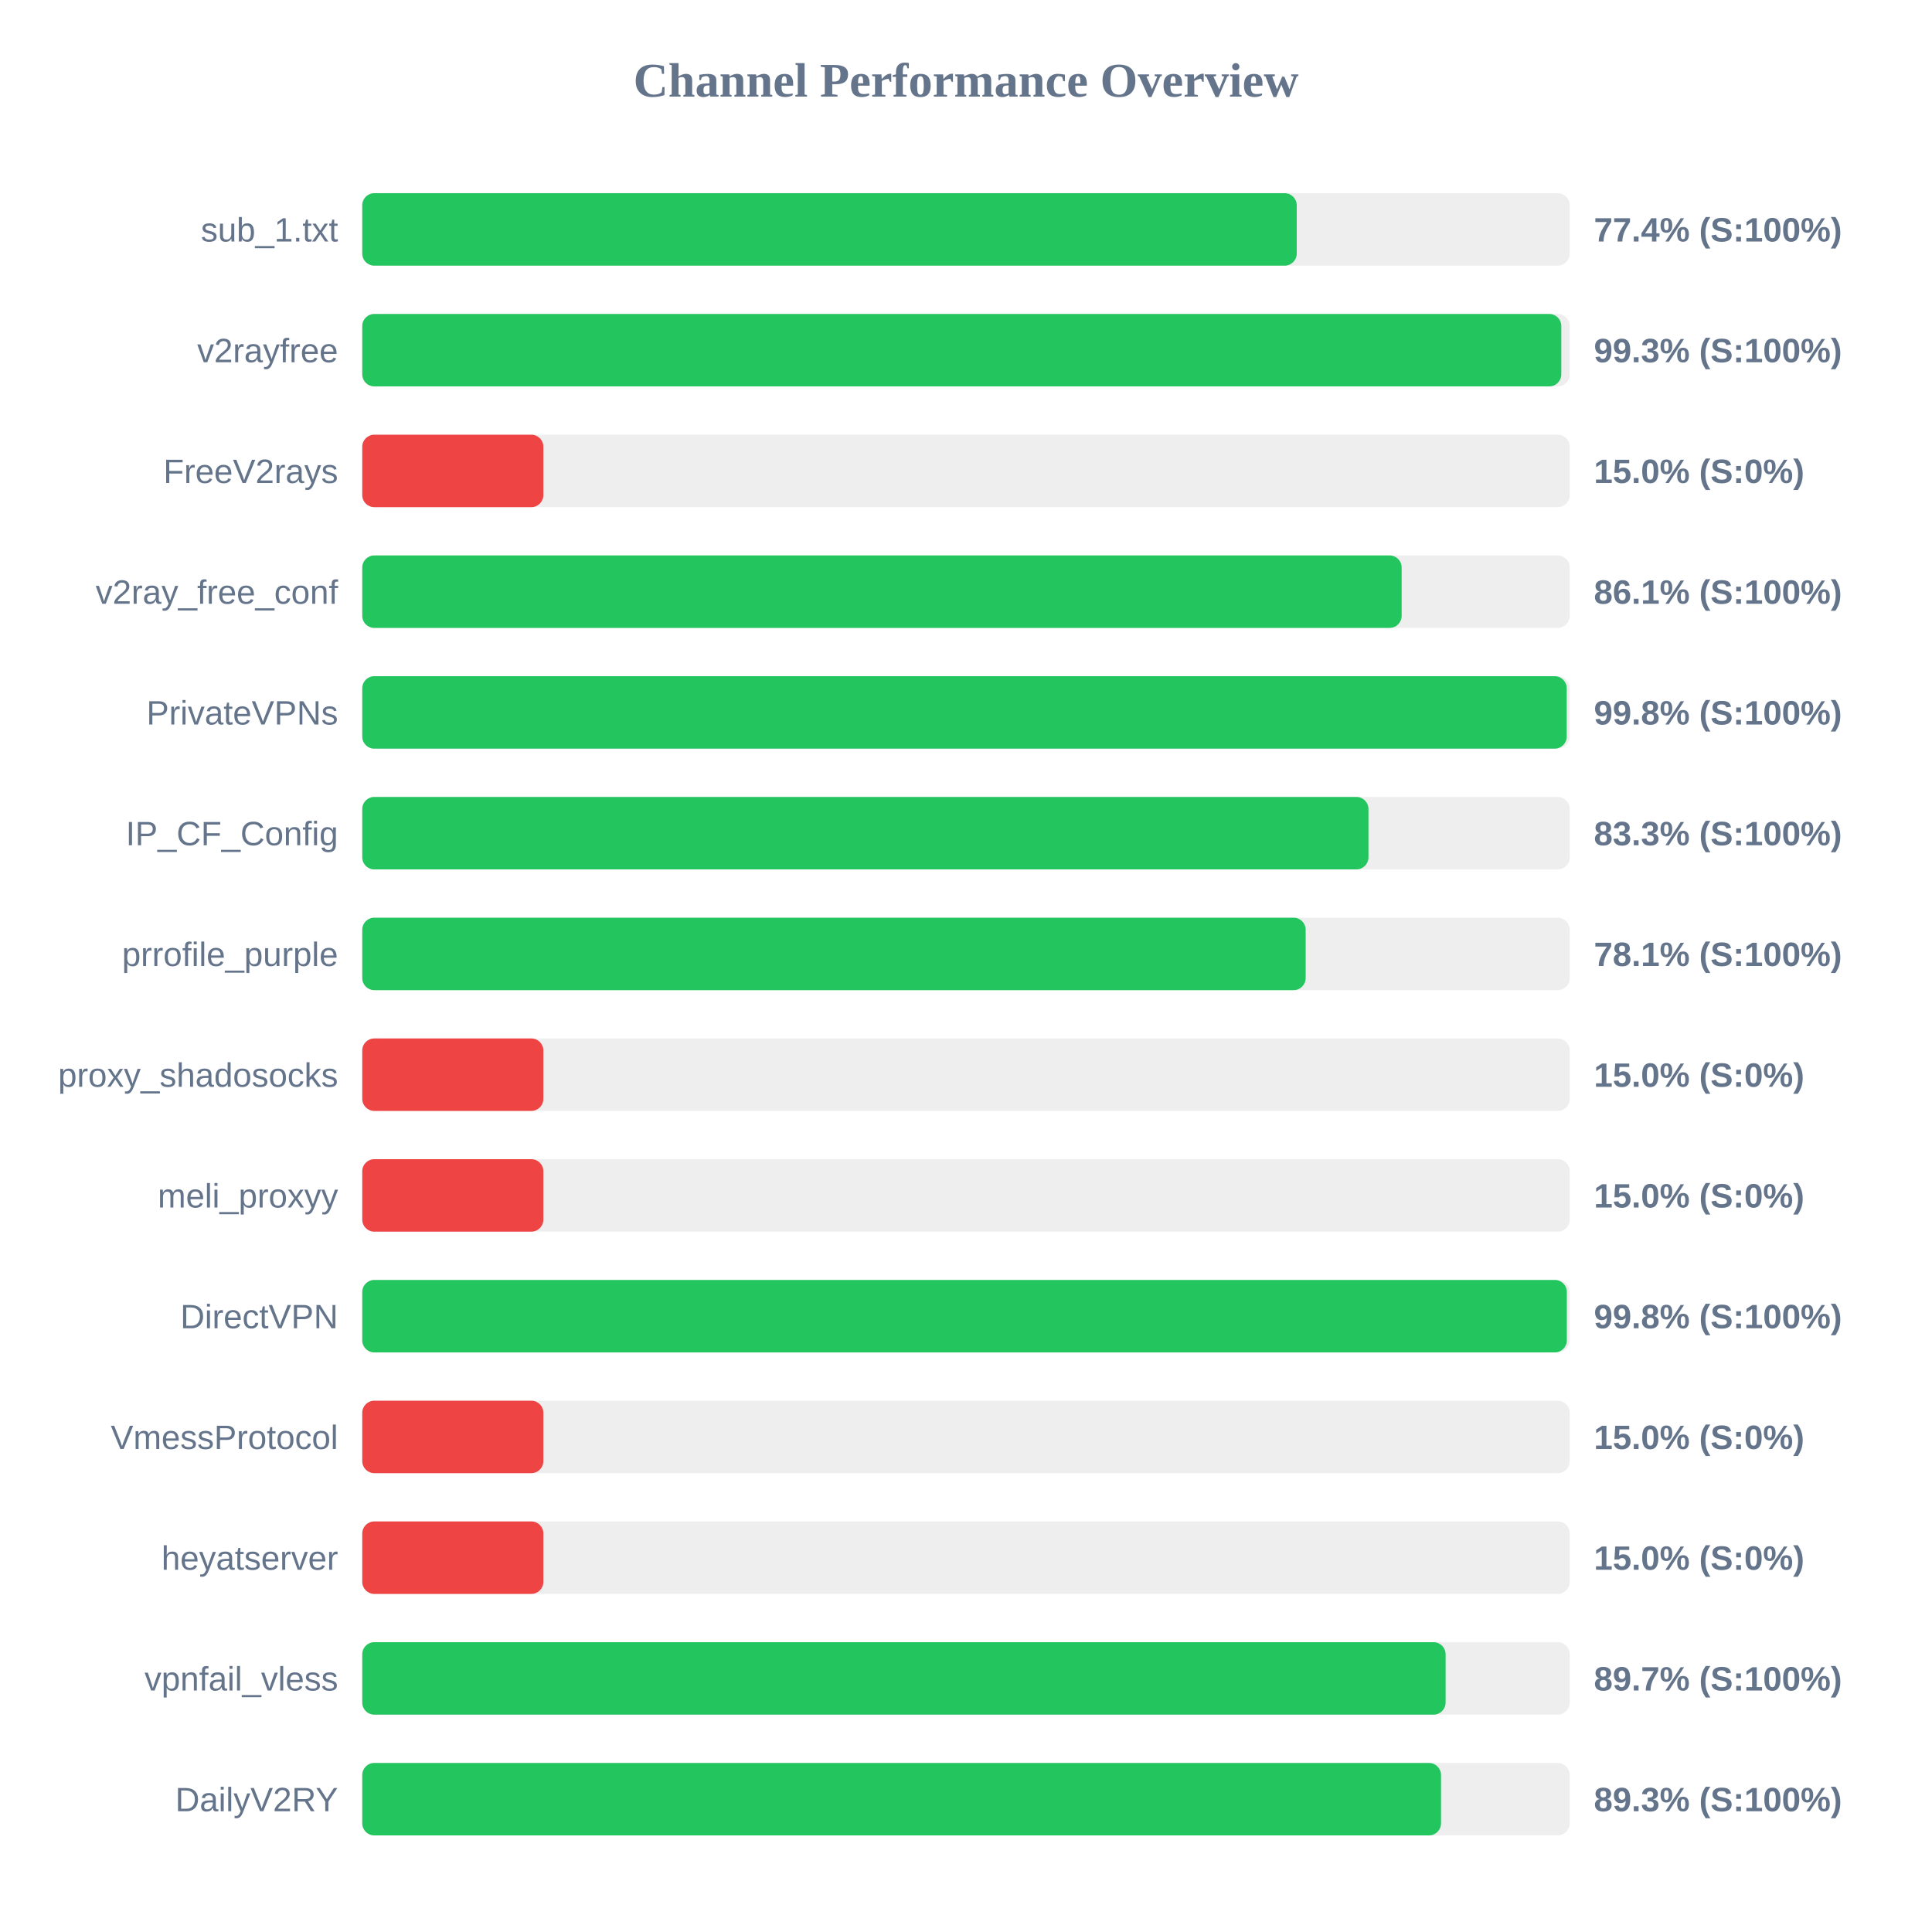
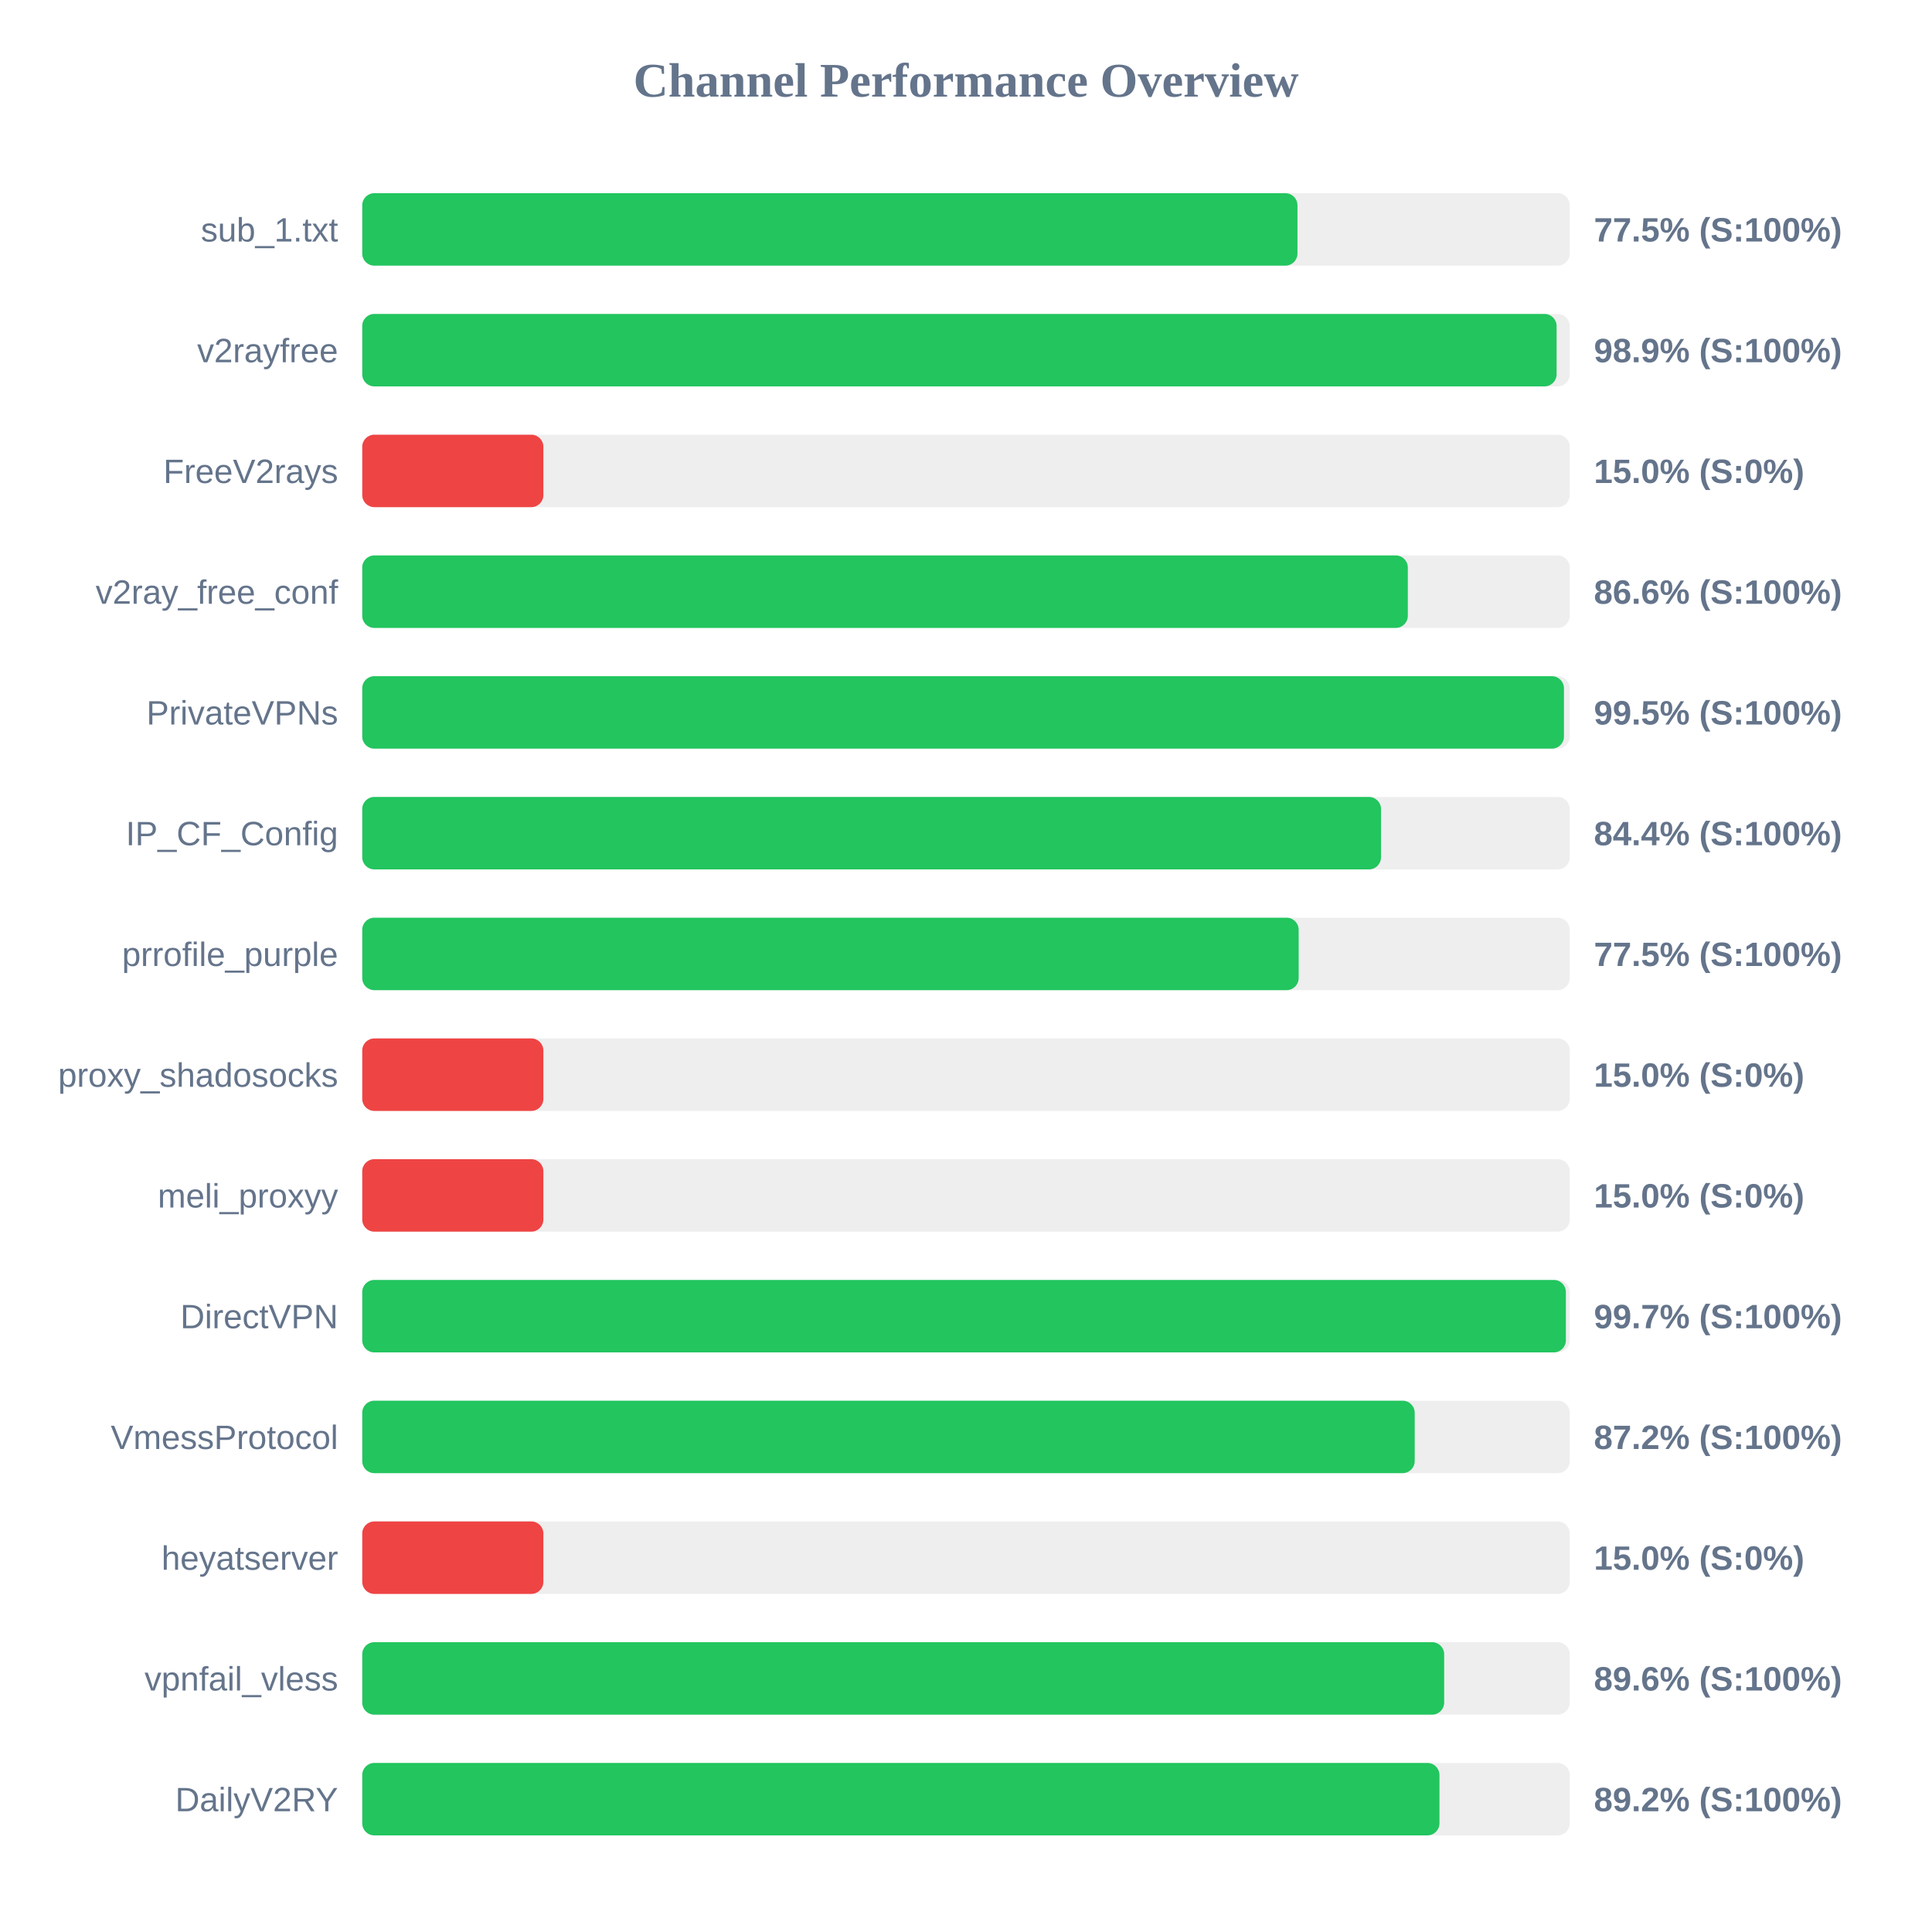
<svg xmlns="http://www.w3.org/2000/svg" width="800" height="800" version="1.1">
  <style>
        .row { font: 14px Arial; fill: #64748b; }
        .score { font: bold 14px Arial; fill: #64748b; }
    </style>
  <text x="400" y="40" text-anchor="middle" font-size="20px" font-weight="bold" fill="#64748b">Channel Performance Overview</text>
  <rect x="150" y="80" width="500" height="30" fill="#eee" rx="5" />
-   <rect x="150" y="80" width="386.95" height="30" fill="#22c55e" rx="5" />
+   <rect x="150" y="80" width="387.25" height="30" fill="#22c55e" rx="5" />
  <text x="140" y="100" text-anchor="end" class="row">sub_1.txt</text>
-   <text x="660" y="100" text-anchor="start" class="score">77.4% (S:100%)</text>
+   <text x="660" y="100" text-anchor="start" class="score">77.5% (S:100%)</text>
  <rect x="150" y="130" width="500" height="30" fill="#eee" rx="5" />
-   <rect x="150" y="130" width="496.5" height="30" fill="#22c55e" rx="5" />
+   <rect x="150" y="130" width="494.55" height="30" fill="#22c55e" rx="5" />
  <text x="140" y="150" text-anchor="end" class="row">v2rayfree</text>
-   <text x="660" y="150" text-anchor="start" class="score">99.3% (S:100%)</text>
+   <text x="660" y="150" text-anchor="start" class="score">98.9% (S:100%)</text>
  <rect x="150" y="180" width="500" height="30" fill="#eee" rx="5" />
  <rect x="150" y="180" width="75.0" height="30" fill="#ef4444" rx="5" />
  <text x="140" y="200" text-anchor="end" class="row">FreeV2rays</text>
  <text x="660" y="200" text-anchor="start" class="score">15.0% (S:0%)</text>
  <rect x="150" y="230" width="500" height="30" fill="#eee" rx="5" />
-   <rect x="150" y="230" width="430.4" height="30" fill="#22c55e" rx="5" />
+   <rect x="150" y="230" width="432.95" height="30" fill="#22c55e" rx="5" />
  <text x="140" y="250" text-anchor="end" class="row">v2ray_free_conf</text>
-   <text x="660" y="250" text-anchor="start" class="score">86.1% (S:100%)</text>
+   <text x="660" y="250" text-anchor="start" class="score">86.6% (S:100%)</text>
  <rect x="150" y="280" width="500" height="30" fill="#eee" rx="5" />
-   <rect x="150" y="280" width="498.75" height="30" fill="#22c55e" rx="5" />
+   <rect x="150" y="280" width="497.6" height="30" fill="#22c55e" rx="5" />
  <text x="140" y="300" text-anchor="end" class="row">PrivateVPNs</text>
-   <text x="660" y="300" text-anchor="start" class="score">99.8% (S:100%)</text>
+   <text x="660" y="300" text-anchor="start" class="score">99.5% (S:100%)</text>
  <rect x="150" y="330" width="500" height="30" fill="#eee" rx="5" />
-   <rect x="150" y="330" width="416.65" height="30" fill="#22c55e" rx="5" />
+   <rect x="150" y="330" width="421.85" height="30" fill="#22c55e" rx="5" />
  <text x="140" y="350" text-anchor="end" class="row">IP_CF_Config</text>
-   <text x="660" y="350" text-anchor="start" class="score">83.3% (S:100%)</text>
+   <text x="660" y="350" text-anchor="start" class="score">84.4% (S:100%)</text>
  <rect x="150" y="380" width="500" height="30" fill="#eee" rx="5" />
-   <rect x="150" y="380" width="390.65" height="30" fill="#22c55e" rx="5" />
+   <rect x="150" y="380" width="387.75" height="30" fill="#22c55e" rx="5" />
  <text x="140" y="400" text-anchor="end" class="row">prrofile_purple</text>
-   <text x="660" y="400" text-anchor="start" class="score">78.1% (S:100%)</text>
+   <text x="660" y="400" text-anchor="start" class="score">77.5% (S:100%)</text>
  <rect x="150" y="430" width="500" height="30" fill="#eee" rx="5" />
  <rect x="150" y="430" width="75.0" height="30" fill="#ef4444" rx="5" />
  <text x="140" y="450" text-anchor="end" class="row">proxy_shadosocks</text>
  <text x="660" y="450" text-anchor="start" class="score">15.0% (S:0%)</text>
  <rect x="150" y="480" width="500" height="30" fill="#eee" rx="5" />
  <rect x="150" y="480" width="75.0" height="30" fill="#ef4444" rx="5" />
  <text x="140" y="500" text-anchor="end" class="row">meli_proxyy</text>
  <text x="660" y="500" text-anchor="start" class="score">15.0% (S:0%)</text>
  <rect x="150" y="530" width="500" height="30" fill="#eee" rx="5" />
-   <rect x="150" y="530" width="498.8" height="30" fill="#22c55e" rx="5" />
+   <rect x="150" y="530" width="498.4" height="30" fill="#22c55e" rx="5" />
  <text x="140" y="550" text-anchor="end" class="row">DirectVPN</text>
-   <text x="660" y="550" text-anchor="start" class="score">99.8% (S:100%)</text>
+   <text x="660" y="550" text-anchor="start" class="score">99.7% (S:100%)</text>
  <rect x="150" y="580" width="500" height="30" fill="#eee" rx="5" />
-   <rect x="150" y="580" width="75.0" height="30" fill="#ef4444" rx="5" />
+   <rect x="150" y="580" width="435.8" height="30" fill="#22c55e" rx="5" />
  <text x="140" y="600" text-anchor="end" class="row">VmessProtocol</text>
-   <text x="660" y="600" text-anchor="start" class="score">15.0% (S:0%)</text>
+   <text x="660" y="600" text-anchor="start" class="score">87.2% (S:100%)</text>
  <rect x="150" y="630" width="500" height="30" fill="#eee" rx="5" />
  <rect x="150" y="630" width="75.0" height="30" fill="#ef4444" rx="5" />
  <text x="140" y="650" text-anchor="end" class="row">heyatserver</text>
  <text x="660" y="650" text-anchor="start" class="score">15.0% (S:0%)</text>
  <rect x="150" y="680" width="500" height="30" fill="#eee" rx="5" />
-   <rect x="150" y="680" width="448.6" height="30" fill="#22c55e" rx="5" />
+   <rect x="150" y="680" width="448.0" height="30" fill="#22c55e" rx="5" />
  <text x="140" y="700" text-anchor="end" class="row">vpnfail_vless</text>
-   <text x="660" y="700" text-anchor="start" class="score">89.7% (S:100%)</text>
+   <text x="660" y="700" text-anchor="start" class="score">89.6% (S:100%)</text>
  <rect x="150" y="730" width="500" height="30" fill="#eee" rx="5" />
-   <rect x="150" y="730" width="446.7" height="30" fill="#22c55e" rx="5" />
+   <rect x="150" y="730" width="446.05" height="30" fill="#22c55e" rx="5" />
  <text x="140" y="750" text-anchor="end" class="row">DailyV2RY</text>
-   <text x="660" y="750" text-anchor="start" class="score">89.3% (S:100%)</text>
+   <text x="660" y="750" text-anchor="start" class="score">89.2% (S:100%)</text>
</svg>
